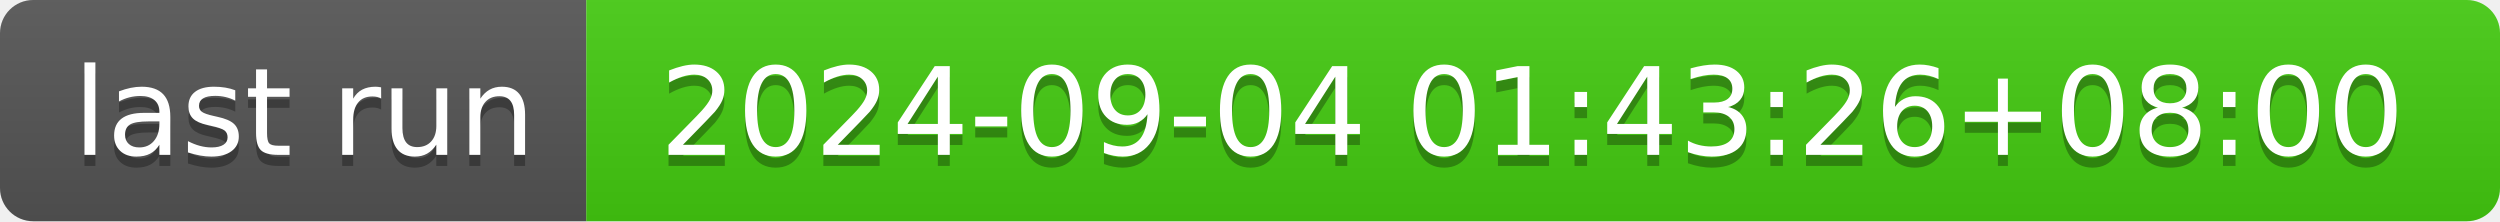
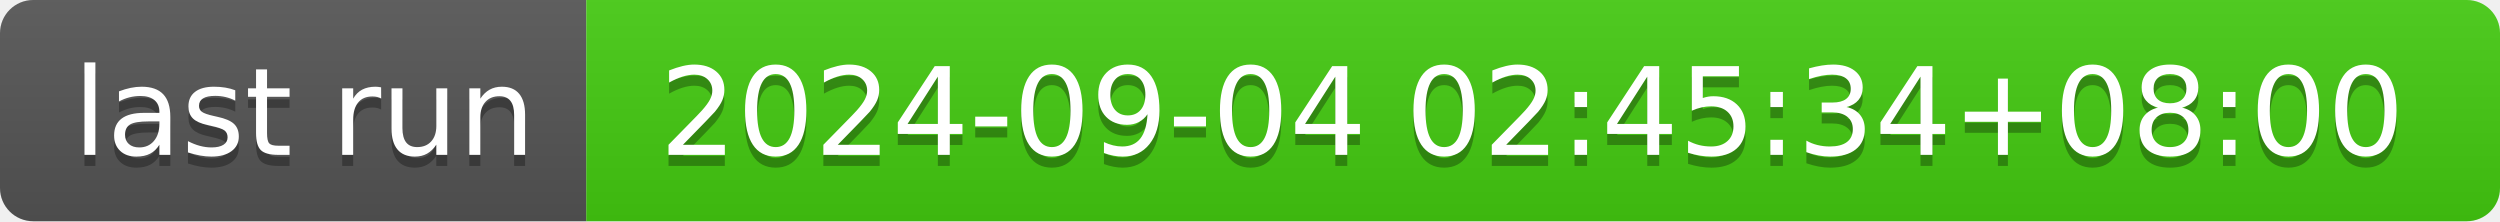
- <svg xmlns="http://www.w3.org/2000/svg" width="226" height="20" role="img" aria-label="last run: 2024-09-04 01:43:26+08:00">
+ <svg xmlns="http://www.w3.org/2000/svg" width="226" height="20" role="img" aria-label="last run: 2024-09-04 02:45:34+08:00">
  <linearGradient id="s" x2="0" y2="100%">
    <stop offset="0" stop-color="#bbb" stop-opacity=".1" />
    <stop offset="1" stop-opacity=".1" />
  </linearGradient>
  <clipPath id="r">
    <rect width="226" height="20" rx="3" fill="#fff" />
  </clipPath>
  <g clip-path="url(#r)">
    <rect width="53" height="20" fill="#555" />
    <rect x="53" width="173" height="20" fill="#4c1" />
    <rect width="226" height="20" fill="url(#s)" />
  </g>
  <g fill="#fff" text-anchor="middle" font-family="Verdana,Geneva,DejaVu Sans,sans-serif" text-rendering="geometricPrecision" font-size="110">
    <text aria-hidden="true" x="275" y="150" fill="#010101" fill-opacity=".3" transform="scale(.1)" textLength="430">last run</text>
    <text x="275" y="140" transform="scale(.1)" fill="#fff" textLength="430">last run</text>
-     <text aria-hidden="true" x="1385" y="150" fill="#010101" fill-opacity=".3" transform="scale(.1)" textLength="1630">2024-09-04 01:43:26+08:00</text>
-     <text x="1385" y="140" transform="scale(.1)" fill="#fff" textLength="1630">2024-09-04 01:43:26+08:00</text>
+     <text aria-hidden="true" x="1385" y="150" fill="#010101" fill-opacity=".3" transform="scale(.1)" textLength="1630">2024-09-04 02:45:34+08:00</text>
+     <text x="1385" y="140" transform="scale(.1)" fill="#fff" textLength="1630">2024-09-04 02:45:34+08:00</text>
  </g>
</svg>
